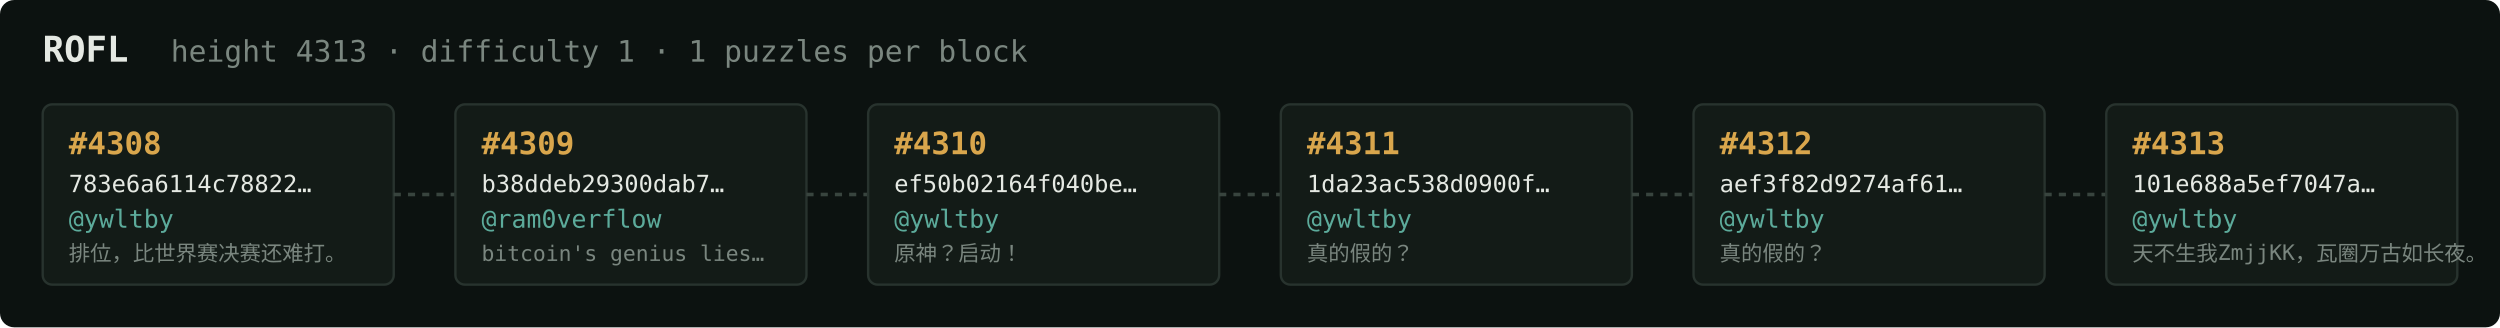
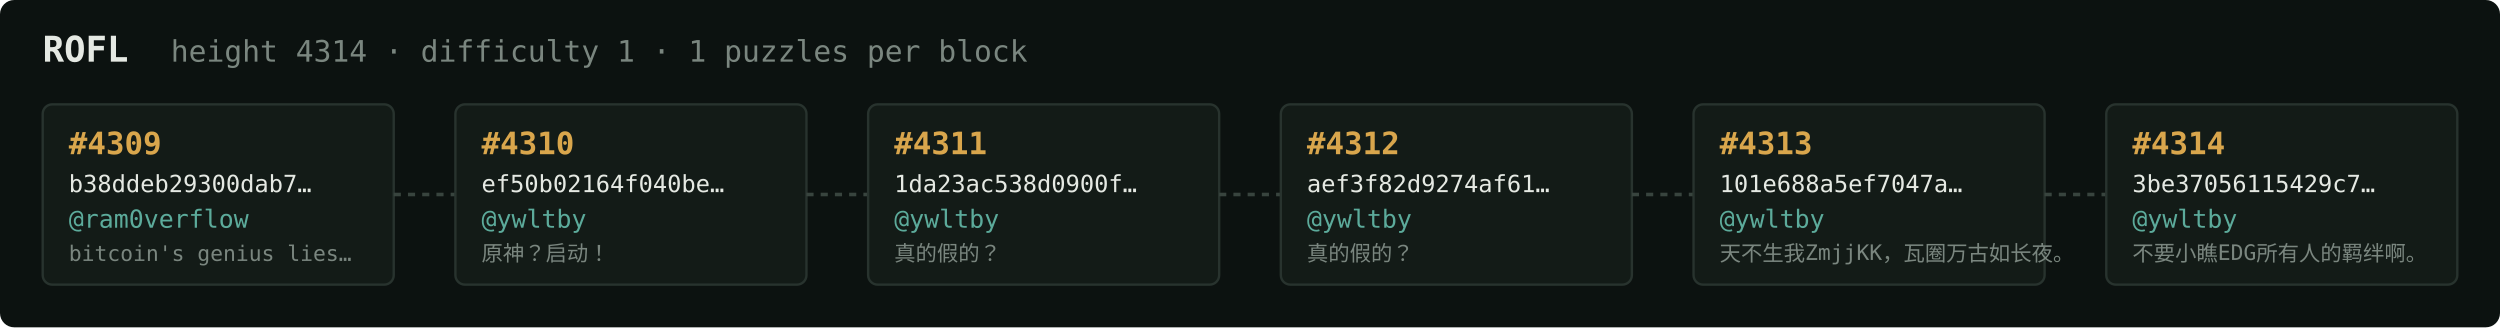
<svg xmlns="http://www.w3.org/2000/svg" width="1054" height="138" viewBox="0 0 1054 138" font-family="ui-monospace,SFMono-Regular,Menlo,monospace">
  <rect fill="#0c1210" width="1054" height="138" rx="6" />
  <text x="18" y="26" fill="#e5e9e3" font-size="15" font-weight="700">ROFL</text>
-   <text x="72" y="26" fill="#7a867f" font-size="12.5">height 4313 · difficulty 1 · 1 puzzles per block</text>
+   <text x="72" y="26" fill="#7a867f" font-size="12.5">height 4314 · difficulty 1 · 1 puzzles per block</text>
  <rect x="18" y="44" width="148" height="76" rx="4" fill="#131b17" stroke="#28332e" stroke-width="1" />
-   <text x="29" y="65" fill="#d9a64c" font-size="13" font-weight="700">#4308</text>
-   <text x="29" y="81" fill="#e5e9e3" font-size="10">783e6a6114c78822…</text>
-   <text x="29" y="96" fill="#5cab9b" font-size="10.5">@ywltby</text>
-   <text x="29" y="110" fill="#7a867f" font-size="9">排位，比世界赛决赛还难打。</text>
+   <text x="29" y="65" fill="#d9a64c" font-size="13" font-weight="700">#4309</text>
+   <text x="29" y="81" fill="#e5e9e3" font-size="10">b38ddeb29300dab7…</text>
+   <text x="29" y="96" fill="#5cab9b" font-size="10.5">@ram0verflow</text>
+   <text x="29" y="110" fill="#7a867f" font-size="9">bitcoin's genius lies…</text>
  <line x1="166" y1="82.0" x2="192" y2="82.0" stroke="#38443e" stroke-width="1.5" stroke-dasharray="3 3" />
  <rect x="192" y="44" width="148" height="76" rx="4" fill="#131b17" stroke="#28332e" stroke-width="1" />
-   <text x="203" y="65" fill="#d9a64c" font-size="13" font-weight="700">#4309</text>
-   <text x="203" y="81" fill="#e5e9e3" font-size="10">b38ddeb29300dab7…</text>
-   <text x="203" y="96" fill="#5cab9b" font-size="10.5">@ram0verflow</text>
-   <text x="203" y="110" fill="#7a867f" font-size="9">bitcoin's genius lies…</text>
+   <text x="203" y="65" fill="#d9a64c" font-size="13" font-weight="700">#4310</text>
+   <text x="203" y="81" fill="#e5e9e3" font-size="10">ef50b02164f040be…</text>
+   <text x="203" y="96" fill="#5cab9b" font-size="10.5">@ywltby</text>
+   <text x="203" y="110" fill="#7a867f" font-size="9">原神？启动！</text>
  <line x1="340" y1="82.0" x2="366" y2="82.0" stroke="#38443e" stroke-width="1.5" stroke-dasharray="3 3" />
  <rect x="366" y="44" width="148" height="76" rx="4" fill="#131b17" stroke="#28332e" stroke-width="1" />
-   <text x="377" y="65" fill="#d9a64c" font-size="13" font-weight="700">#4310</text>
-   <text x="377" y="81" fill="#e5e9e3" font-size="10">ef50b02164f040be…</text>
+   <text x="377" y="65" fill="#d9a64c" font-size="13" font-weight="700">#4311</text>
+   <text x="377" y="81" fill="#e5e9e3" font-size="10">1da23ac538d0900f…</text>
  <text x="377" y="96" fill="#5cab9b" font-size="10.5">@ywltby</text>
-   <text x="377" y="110" fill="#7a867f" font-size="9">原神？启动！</text>
+   <text x="377" y="110" fill="#7a867f" font-size="9">真的假的？</text>
  <line x1="514" y1="82.0" x2="540" y2="82.0" stroke="#38443e" stroke-width="1.5" stroke-dasharray="3 3" />
  <rect x="540" y="44" width="148" height="76" rx="4" fill="#131b17" stroke="#28332e" stroke-width="1" />
-   <text x="551" y="65" fill="#d9a64c" font-size="13" font-weight="700">#4311</text>
-   <text x="551" y="81" fill="#e5e9e3" font-size="10">1da23ac538d0900f…</text>
+   <text x="551" y="65" fill="#d9a64c" font-size="13" font-weight="700">#4312</text>
+   <text x="551" y="81" fill="#e5e9e3" font-size="10">aef3f82d9274af61…</text>
  <text x="551" y="96" fill="#5cab9b" font-size="10.5">@ywltby</text>
  <text x="551" y="110" fill="#7a867f" font-size="9">真的假的？</text>
  <line x1="688" y1="82.0" x2="714" y2="82.0" stroke="#38443e" stroke-width="1.5" stroke-dasharray="3 3" />
  <rect x="714" y="44" width="148" height="76" rx="4" fill="#131b17" stroke="#28332e" stroke-width="1" />
-   <text x="725" y="65" fill="#d9a64c" font-size="13" font-weight="700">#4312</text>
-   <text x="725" y="81" fill="#e5e9e3" font-size="10">aef3f82d9274af61…</text>
+   <text x="725" y="65" fill="#d9a64c" font-size="13" font-weight="700">#4313</text>
+   <text x="725" y="81" fill="#e5e9e3" font-size="10">101e688a5ef7047a…</text>
  <text x="725" y="96" fill="#5cab9b" font-size="10.5">@ywltby</text>
-   <text x="725" y="110" fill="#7a867f" font-size="9">真的假的？</text>
+   <text x="725" y="110" fill="#7a867f" font-size="9">天不生我ZmjjKK，瓦圈万古如长夜。</text>
  <line x1="862" y1="82.0" x2="888" y2="82.0" stroke="#38443e" stroke-width="1.5" stroke-dasharray="3 3" />
  <rect x="888" y="44" width="148" height="76" rx="4" fill="#131b17" stroke="#28332e" stroke-width="1" />
-   <text x="899" y="65" fill="#d9a64c" font-size="13" font-weight="700">#4313</text>
-   <text x="899" y="81" fill="#e5e9e3" font-size="10">101e688a5ef7047a…</text>
+   <text x="899" y="65" fill="#d9a64c" font-size="13" font-weight="700">#4314</text>
+   <text x="899" y="81" fill="#e5e9e3" font-size="10">3be37056115429c7…</text>
  <text x="899" y="96" fill="#5cab9b" font-size="10.5">@ywltby</text>
-   <text x="899" y="110" fill="#7a867f" font-size="9">天不生我ZmjjKK，瓦圈万古如长夜。</text>
+   <text x="899" y="110" fill="#7a867f" font-size="9">不要小瞧EDG所有人的羁绊啊。</text>
</svg>
